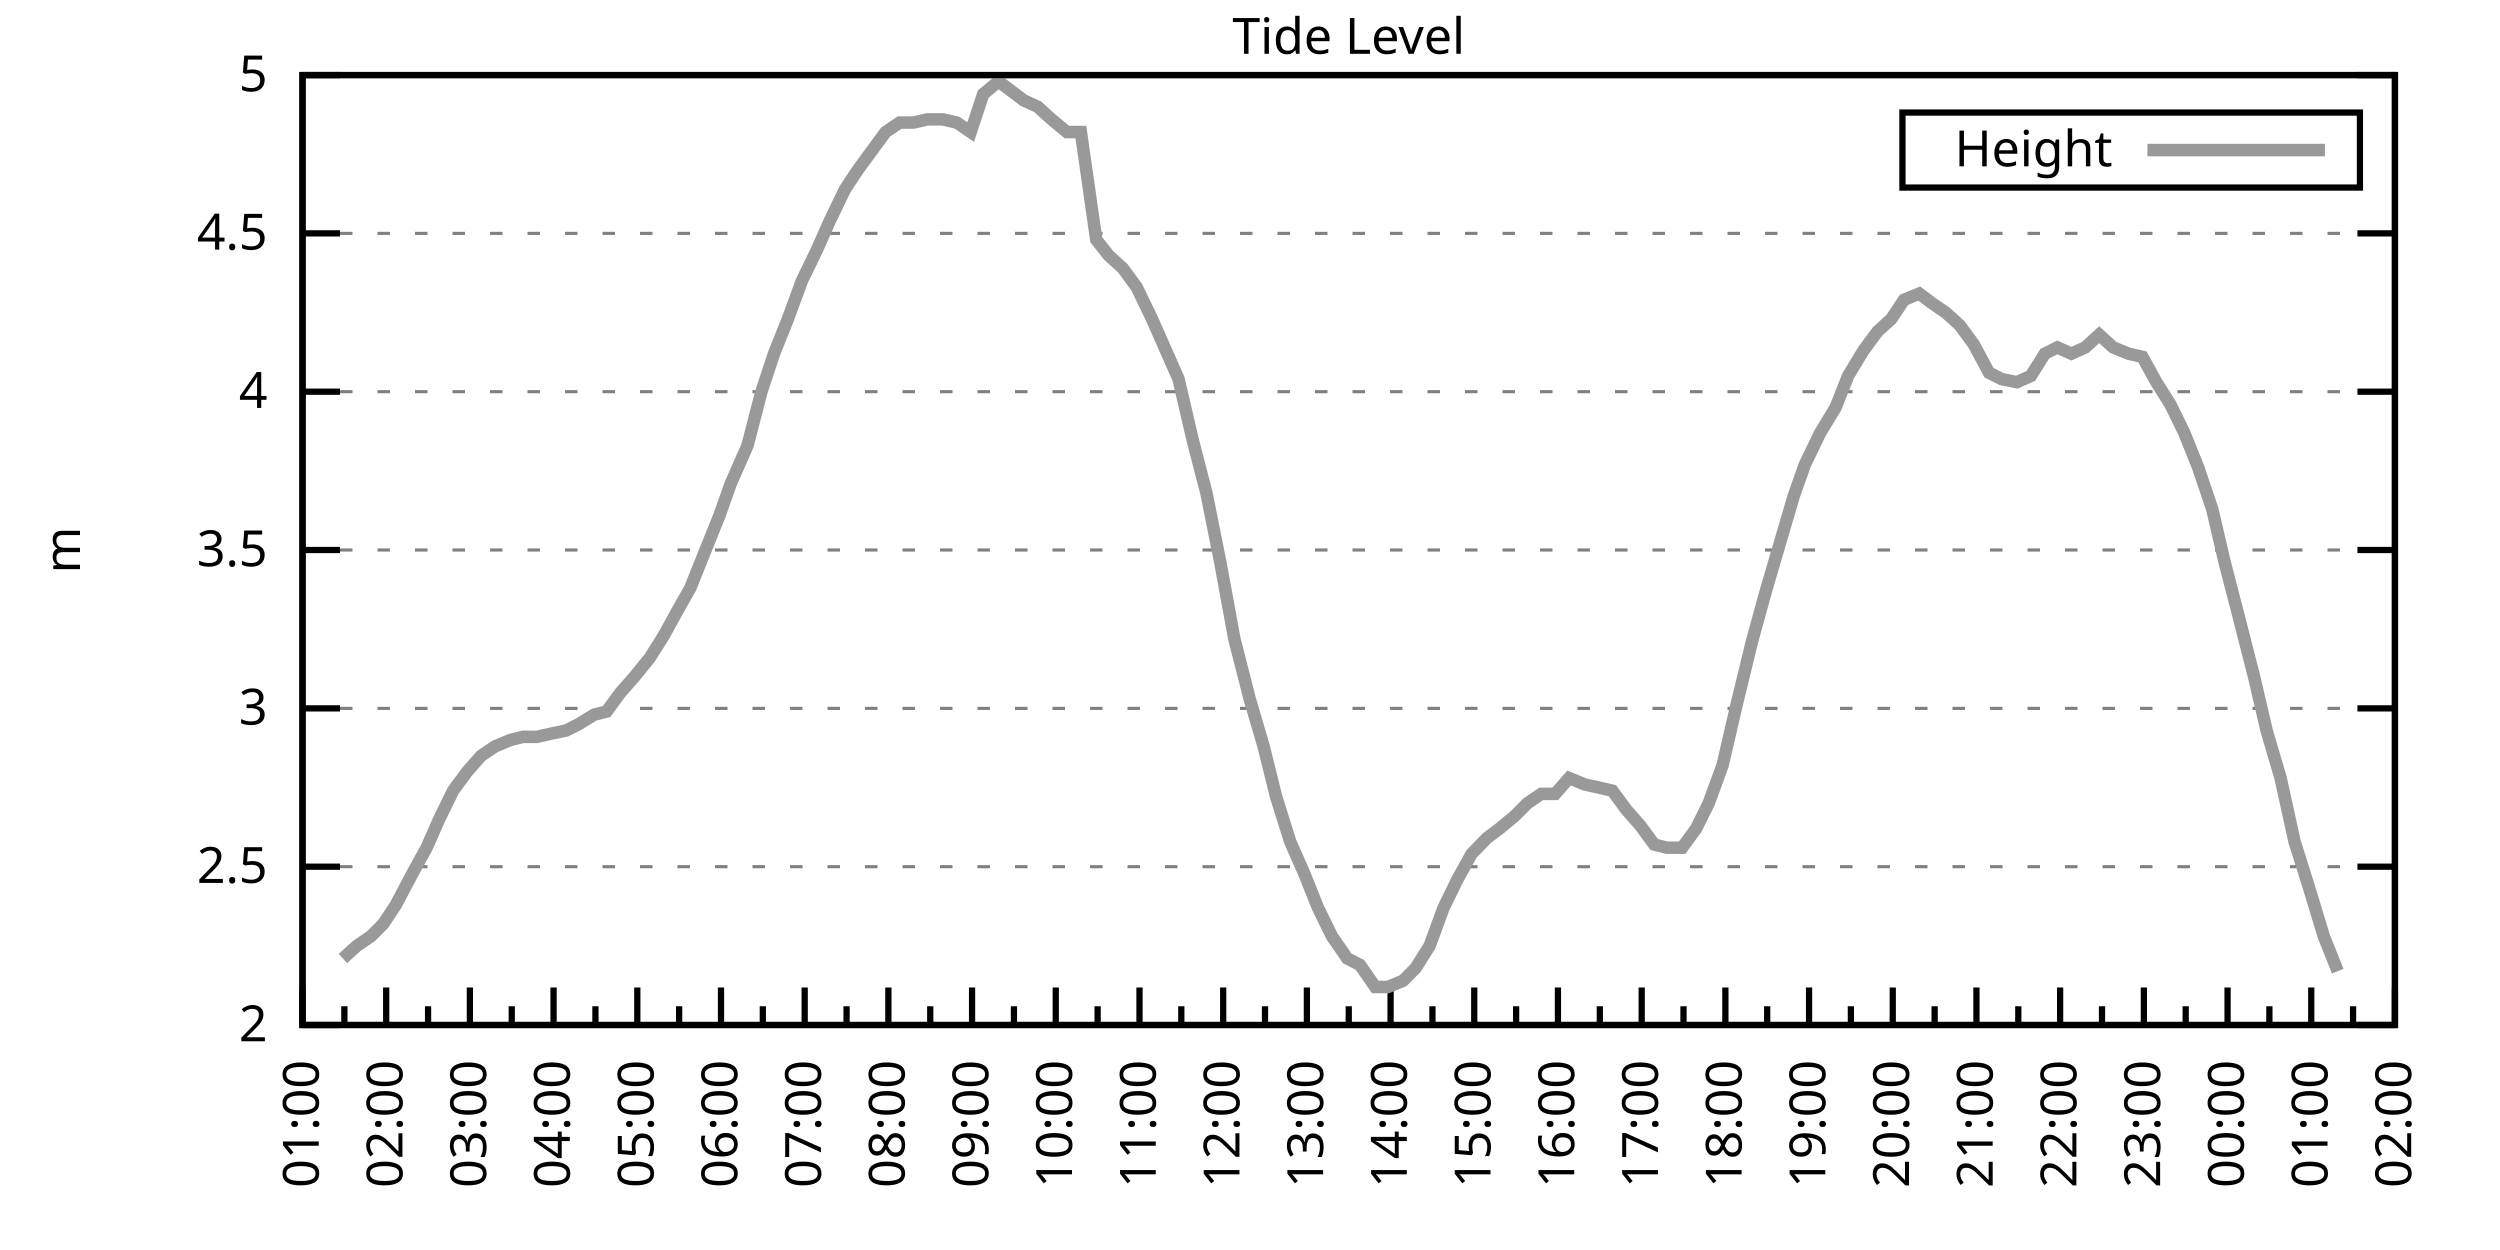
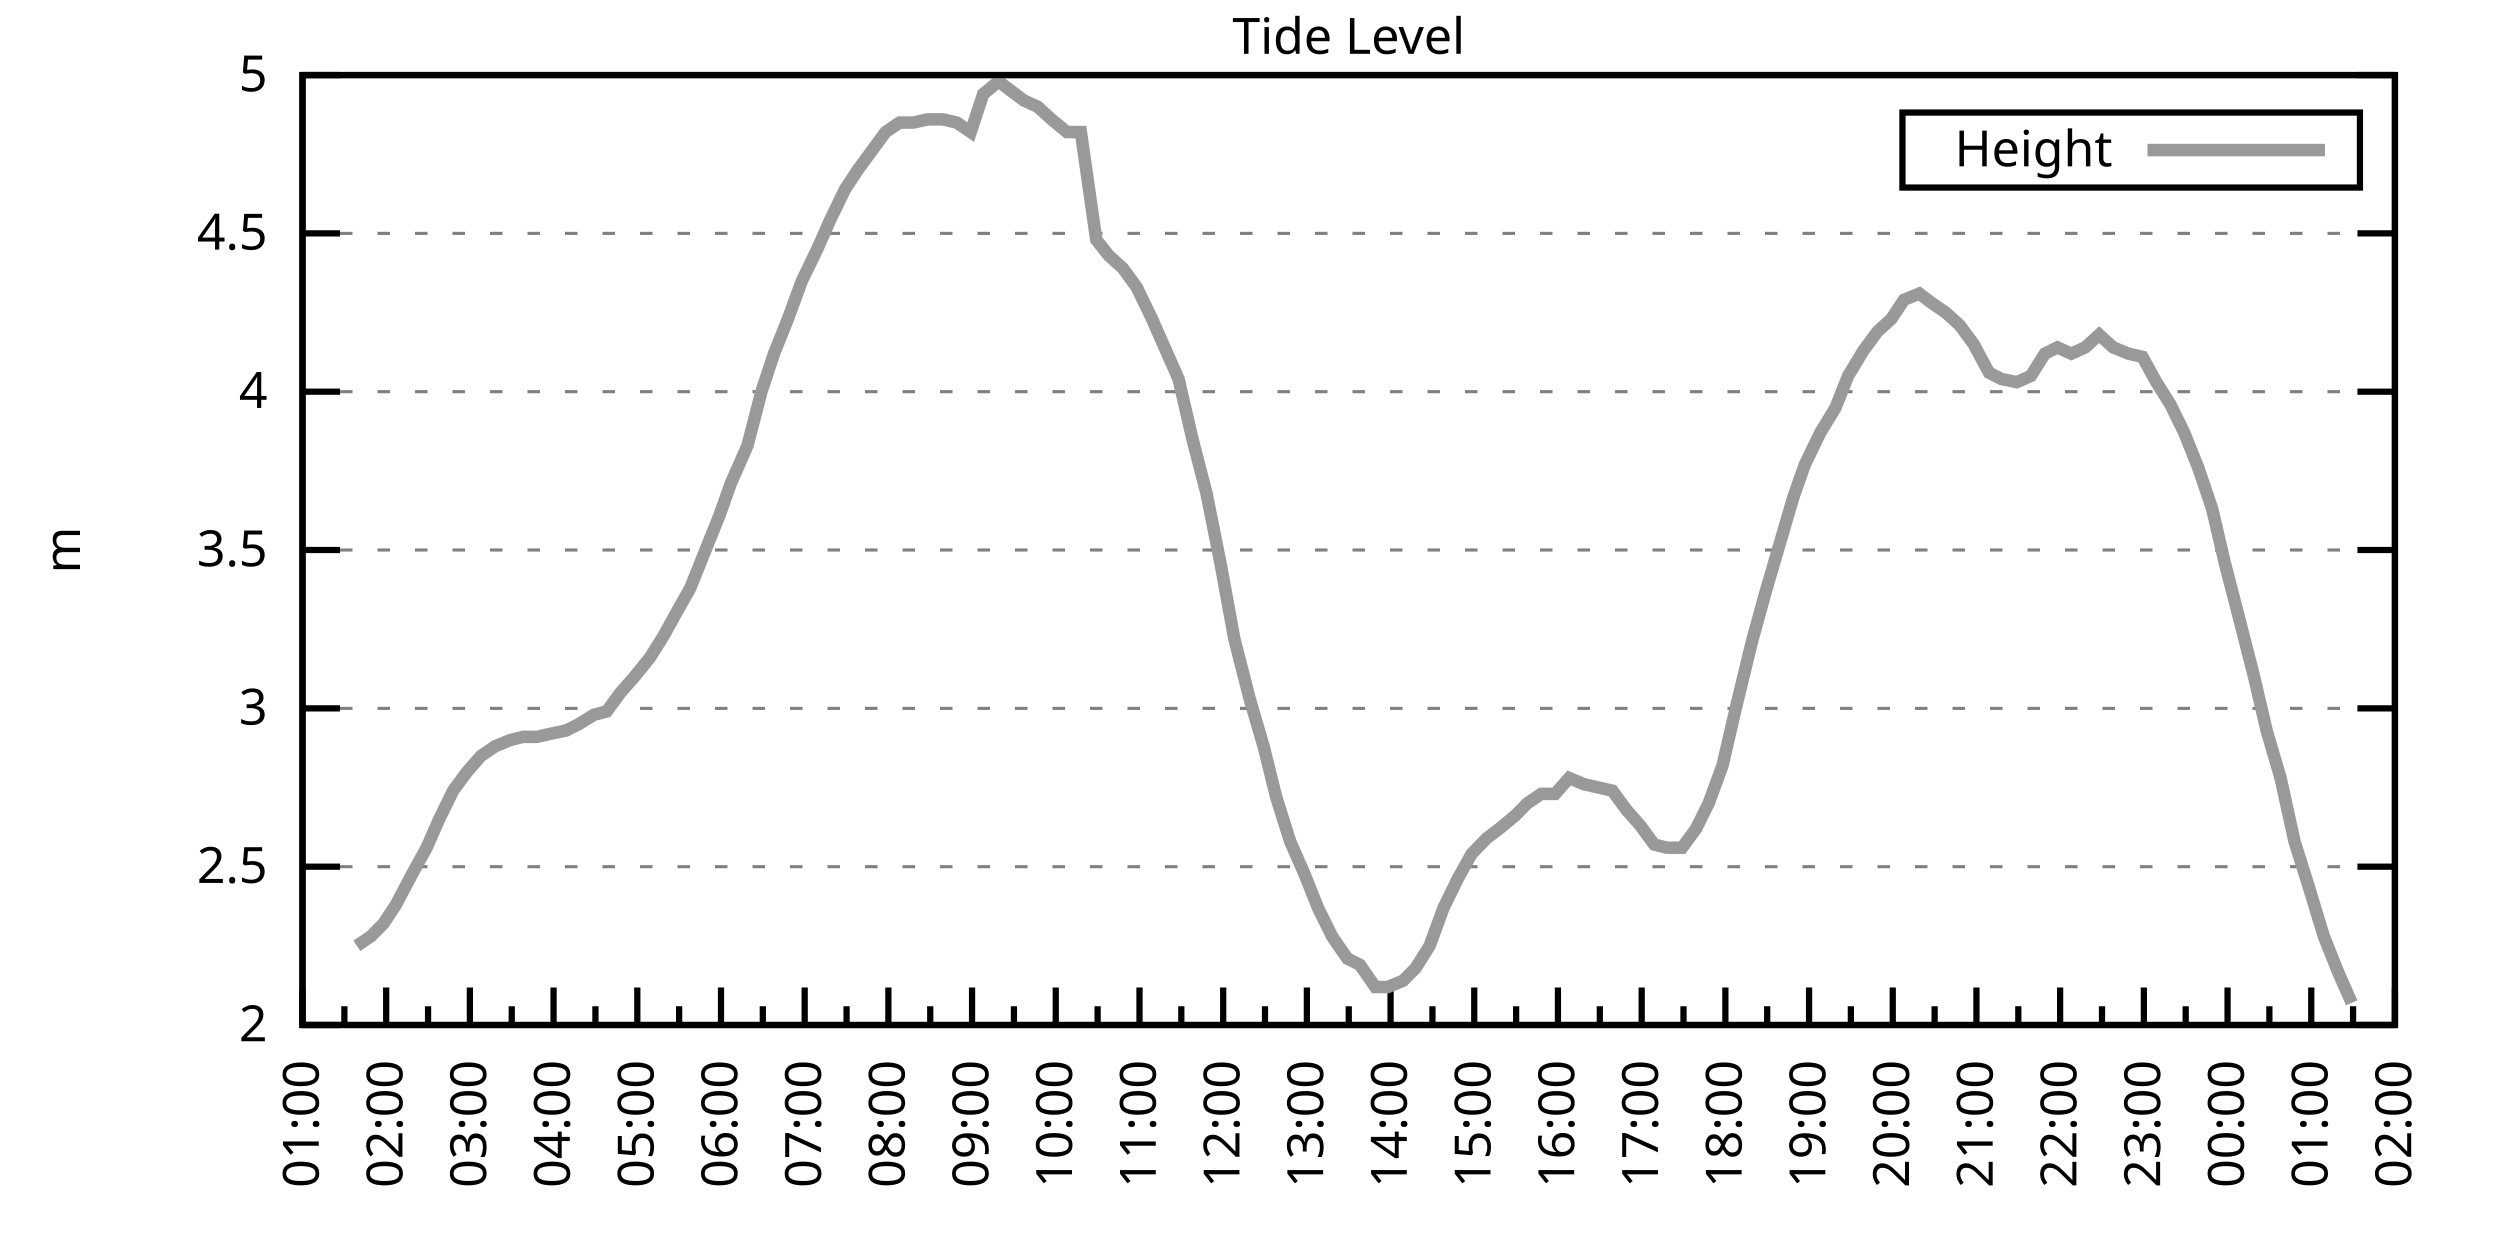
<svg xmlns="http://www.w3.org/2000/svg" xmlns:xlink="http://www.w3.org/1999/xlink" width="400" height="200" viewBox="0 0 400 200">
  <g id="gnuplot_canvas">
    <rect x="0" y="0" width="400" height="200" fill="none" />
    <defs>
      <circle id="gpDot" r="0.5" stroke-width="0.5" stroke="currentColor" />
      <path id="gpPt0" stroke-width="0.333" stroke="currentColor" d="M-1,0 h2 M0,-1 v2" />
      <path id="gpPt1" stroke-width="0.333" stroke="currentColor" d="M-1,-1 L1,1 M1,-1 L-1,1" />
      <path id="gpPt2" stroke-width="0.333" stroke="currentColor" d="M-1,0 L1,0 M0,-1 L0,1 M-1,-1 L1,1 M-1,1 L1,-1" />
      <rect id="gpPt3" stroke-width="0.333" stroke="currentColor" x="-1" y="-1" width="2" height="2" />
      <rect id="gpPt4" stroke-width="0.333" stroke="currentColor" fill="currentColor" x="-1" y="-1" width="2" height="2" />
      <circle id="gpPt5" stroke-width="0.333" stroke="currentColor" cx="0" cy="0" r="1" />
      <use xlink:href="#gpPt5" id="gpPt6" fill="currentColor" stroke="none" />
      <path id="gpPt7" stroke-width="0.333" stroke="currentColor" d="M0,-1.33 L-1.33,0.67 L1.33,0.67 z" />
      <use xlink:href="#gpPt7" id="gpPt8" fill="currentColor" stroke="none" />
      <use xlink:href="#gpPt7" id="gpPt9" stroke="currentColor" transform="rotate(180)" />
      <use xlink:href="#gpPt9" id="gpPt10" fill="currentColor" stroke="none" />
      <use xlink:href="#gpPt3" id="gpPt11" stroke="currentColor" transform="rotate(45)" />
      <use xlink:href="#gpPt11" id="gpPt12" fill="currentColor" stroke="none" />
      <path id="gpPt13" stroke-width="0.333" stroke="currentColor" d="M0,1.330 L1.265,0.411 L0.782,-1.067 L-0.782,-1.076 L-1.265,0.411 z" />
      <use xlink:href="#gpPt13" id="gpPt14" fill="currentColor" stroke="none" />
      <filter id="textbox" filterUnits="objectBoundingBox" x="0" y="0" height="1" width="1">
        <feFlood flood-color="white" flood-opacity="1" result="bgnd" />
        <feComposite in="SourceGraphic" in2="bgnd" operator="atop" />
      </filter>
      <filter id="greybox" filterUnits="objectBoundingBox" x="0" y="0" height="1" width="1">
        <feFlood flood-color="lightgrey" flood-opacity="1" result="grey" />
        <feComposite in="SourceGraphic" in2="grey" operator="atop" />
      </filter>
    </defs>
    <g fill="none" color="white" stroke="currentColor" stroke-width="1.00" stroke-linecap="butt" stroke-linejoin="miter">
</g>
    <g fill="none" color="black" stroke="currentColor" stroke-width="1.00" stroke-linecap="butt" stroke-linejoin="miter">
      <g stroke="none" shape-rendering="crispEdges">
        <polygon fill="rgb(255, 255, 255)" points="48.40,164.00 383.18,164.00 383.18,12.02 48.40,12.02 " />
      </g>
    </g>
    <g fill="none" color="black" stroke="currentColor" stroke-width="1.00" stroke-linecap="butt" stroke-linejoin="miter">
</g>
    <g fill="none" color="black" stroke="black" stroke-width="0.50" stroke-linecap="butt" stroke-linejoin="miter">
</g>
    <g fill="none" color="gray" stroke="currentColor" stroke-width="0.50" stroke-linecap="butt" stroke-linejoin="miter">
      <path stroke="gray" stroke-dasharray="2,4" class="gridline" d="M48.40,164.00 L383.19,164.00  " />
    </g>
    <g fill="none" color="gray" stroke="gray" stroke-width="1.00" stroke-linecap="butt" stroke-linejoin="miter">
</g>
    <g fill="none" color="black" stroke="currentColor" stroke-width="1.00" stroke-linecap="butt" stroke-linejoin="miter">
      <path stroke="black" d="M48.40,164.00 L54.40,164.00 M383.19,164.00 L377.19,164.00  " />
      <g transform="translate(42.80,166.60)" stroke="none" fill="black" font-family="Sans" font-size="8.00" text-anchor="end">
        <text>
          <tspan font-family="Sans"> 2</tspan>
        </text>
      </g>
    </g>
    <g fill="none" color="black" stroke="currentColor" stroke-width="1.00" stroke-linecap="butt" stroke-linejoin="miter">
</g>
    <g fill="none" color="black" stroke="black" stroke-width="0.50" stroke-linecap="butt" stroke-linejoin="miter">
</g>
    <g fill="none" color="gray" stroke="currentColor" stroke-width="0.50" stroke-linecap="butt" stroke-linejoin="miter">
      <path stroke="gray" stroke-dasharray="2,4" class="gridline" d="M48.40,138.67 L383.19,138.67  " />
    </g>
    <g fill="none" color="gray" stroke="gray" stroke-width="1.00" stroke-linecap="butt" stroke-linejoin="miter">
</g>
    <g fill="none" color="black" stroke="currentColor" stroke-width="1.00" stroke-linecap="butt" stroke-linejoin="miter">
      <path stroke="black" d="M48.40,138.67 L54.40,138.67 M383.19,138.67 L377.19,138.67  " />
      <g transform="translate(42.80,141.27)" stroke="none" fill="black" font-family="Sans" font-size="8.00" text-anchor="end">
        <text>
          <tspan font-family="Sans"> 2.5</tspan>
        </text>
      </g>
    </g>
    <g fill="none" color="black" stroke="currentColor" stroke-width="1.00" stroke-linecap="butt" stroke-linejoin="miter">
</g>
    <g fill="none" color="black" stroke="black" stroke-width="0.50" stroke-linecap="butt" stroke-linejoin="miter">
</g>
    <g fill="none" color="gray" stroke="currentColor" stroke-width="0.50" stroke-linecap="butt" stroke-linejoin="miter">
      <path stroke="gray" stroke-dasharray="2,4" class="gridline" d="M48.40,113.34 L383.19,113.34  " />
    </g>
    <g fill="none" color="gray" stroke="gray" stroke-width="1.00" stroke-linecap="butt" stroke-linejoin="miter">
</g>
    <g fill="none" color="black" stroke="currentColor" stroke-width="1.00" stroke-linecap="butt" stroke-linejoin="miter">
      <path stroke="black" d="M48.40,113.34 L54.40,113.34 M383.19,113.34 L377.19,113.34  " />
      <g transform="translate(42.80,115.94)" stroke="none" fill="black" font-family="Sans" font-size="8.00" text-anchor="end">
        <text>
          <tspan font-family="Sans"> 3</tspan>
        </text>
      </g>
    </g>
    <g fill="none" color="black" stroke="currentColor" stroke-width="1.00" stroke-linecap="butt" stroke-linejoin="miter">
</g>
    <g fill="none" color="black" stroke="black" stroke-width="0.50" stroke-linecap="butt" stroke-linejoin="miter">
</g>
    <g fill="none" color="gray" stroke="currentColor" stroke-width="0.50" stroke-linecap="butt" stroke-linejoin="miter">
      <path stroke="gray" stroke-dasharray="2,4" class="gridline" d="M48.40,88.00 L383.19,88.00  " />
    </g>
    <g fill="none" color="gray" stroke="gray" stroke-width="1.00" stroke-linecap="butt" stroke-linejoin="miter">
</g>
    <g fill="none" color="black" stroke="currentColor" stroke-width="1.00" stroke-linecap="butt" stroke-linejoin="miter">
      <path stroke="black" d="M48.40,88.00 L54.40,88.00 M383.19,88.00 L377.19,88.00  " />
      <g transform="translate(42.80,90.60)" stroke="none" fill="black" font-family="Sans" font-size="8.00" text-anchor="end">
        <text>
          <tspan font-family="Sans"> 3.5</tspan>
        </text>
      </g>
    </g>
    <g fill="none" color="black" stroke="currentColor" stroke-width="1.00" stroke-linecap="butt" stroke-linejoin="miter">
</g>
    <g fill="none" color="black" stroke="black" stroke-width="0.50" stroke-linecap="butt" stroke-linejoin="miter">
</g>
    <g fill="none" color="gray" stroke="currentColor" stroke-width="0.50" stroke-linecap="butt" stroke-linejoin="miter">
      <path stroke="gray" stroke-dasharray="2,4" class="gridline" d="M48.40,62.67 L383.19,62.67  " />
    </g>
    <g fill="none" color="gray" stroke="gray" stroke-width="1.00" stroke-linecap="butt" stroke-linejoin="miter">
</g>
    <g fill="none" color="black" stroke="currentColor" stroke-width="1.00" stroke-linecap="butt" stroke-linejoin="miter">
      <path stroke="black" d="M48.40,62.67 L54.40,62.67 M383.19,62.67 L377.19,62.67  " />
      <g transform="translate(42.80,65.27)" stroke="none" fill="black" font-family="Sans" font-size="8.00" text-anchor="end">
        <text>
          <tspan font-family="Sans"> 4</tspan>
        </text>
      </g>
    </g>
    <g fill="none" color="black" stroke="currentColor" stroke-width="1.00" stroke-linecap="butt" stroke-linejoin="miter">
</g>
    <g fill="none" color="black" stroke="black" stroke-width="0.50" stroke-linecap="butt" stroke-linejoin="miter">
</g>
    <g fill="none" color="gray" stroke="currentColor" stroke-width="0.50" stroke-linecap="butt" stroke-linejoin="miter">
      <path stroke="gray" stroke-dasharray="2,4" class="gridline" d="M48.40,37.34 L383.19,37.34  " />
    </g>
    <g fill="none" color="gray" stroke="gray" stroke-width="1.00" stroke-linecap="butt" stroke-linejoin="miter">
</g>
    <g fill="none" color="black" stroke="currentColor" stroke-width="1.00" stroke-linecap="butt" stroke-linejoin="miter">
      <path stroke="black" d="M48.40,37.34 L54.40,37.34 M383.19,37.34 L377.19,37.34  " />
      <g transform="translate(42.80,39.94)" stroke="none" fill="black" font-family="Sans" font-size="8.00" text-anchor="end">
        <text>
          <tspan font-family="Sans"> 4.5</tspan>
        </text>
      </g>
    </g>
    <g fill="none" color="black" stroke="currentColor" stroke-width="1.00" stroke-linecap="butt" stroke-linejoin="miter">
</g>
    <g fill="none" color="black" stroke="black" stroke-width="0.50" stroke-linecap="butt" stroke-linejoin="miter">
</g>
    <g fill="none" color="gray" stroke="currentColor" stroke-width="0.50" stroke-linecap="butt" stroke-linejoin="miter">
      <path stroke="gray" stroke-dasharray="2,4" class="gridline" d="M48.40,12.01 L383.19,12.01  " />
    </g>
    <g fill="none" color="gray" stroke="gray" stroke-width="1.00" stroke-linecap="butt" stroke-linejoin="miter">
</g>
    <g fill="none" color="black" stroke="currentColor" stroke-width="1.00" stroke-linecap="butt" stroke-linejoin="miter">
      <path stroke="black" d="M48.40,12.01 L54.40,12.01 M383.19,12.01 L377.19,12.01  " />
      <g transform="translate(42.80,14.61)" stroke="none" fill="black" font-family="Sans" font-size="8.00" text-anchor="end">
        <text>
          <tspan font-family="Sans"> 5</tspan>
        </text>
      </g>
    </g>
    <g fill="none" color="black" stroke="currentColor" stroke-width="1.00" stroke-linecap="butt" stroke-linejoin="miter">
      <path stroke="black" d="M48.40,164.00 L48.40,158.00  " />
      <g transform="translate(51.00,169.60) rotate(270)" stroke="none" fill="black" font-family="Sans" font-size="8.00" text-anchor="end">
        <text>
          <tspan font-family="Sans">01:00</tspan>
        </text>
      </g>
    </g>
    <g fill="none" color="black" stroke="currentColor" stroke-width="1.00" stroke-linecap="butt" stroke-linejoin="miter">
      <path stroke="black" d="M55.10,164.00 L55.10,161.00 M61.79,164.00 L61.79,158.00  " />
      <g transform="translate(64.39,169.60) rotate(270)" stroke="none" fill="black" font-family="Sans" font-size="8.00" text-anchor="end">
        <text>
          <tspan font-family="Sans">02:00</tspan>
        </text>
      </g>
    </g>
    <g fill="none" color="black" stroke="currentColor" stroke-width="1.00" stroke-linecap="butt" stroke-linejoin="miter">
      <path stroke="black" d="M68.49,164.00 L68.49,161.00 M75.18,164.00 L75.18,158.00  " />
      <g transform="translate(77.78,169.60) rotate(270)" stroke="none" fill="black" font-family="Sans" font-size="8.00" text-anchor="end">
        <text>
          <tspan font-family="Sans">03:00</tspan>
        </text>
      </g>
    </g>
    <g fill="none" color="black" stroke="currentColor" stroke-width="1.00" stroke-linecap="butt" stroke-linejoin="miter">
      <path stroke="black" d="M81.88,164.00 L81.88,161.00 M88.57,164.00 L88.57,158.00  " />
      <g transform="translate(91.17,169.60) rotate(270)" stroke="none" fill="black" font-family="Sans" font-size="8.00" text-anchor="end">
        <text>
          <tspan font-family="Sans">04:00</tspan>
        </text>
      </g>
    </g>
    <g fill="none" color="black" stroke="currentColor" stroke-width="1.00" stroke-linecap="butt" stroke-linejoin="miter">
      <path stroke="black" d="M95.27,164.00 L95.27,161.00 M101.97,164.00 L101.97,158.00  " />
      <g transform="translate(104.57,169.60) rotate(270)" stroke="none" fill="black" font-family="Sans" font-size="8.00" text-anchor="end">
        <text>
          <tspan font-family="Sans">05:00</tspan>
        </text>
      </g>
    </g>
    <g fill="none" color="black" stroke="currentColor" stroke-width="1.00" stroke-linecap="butt" stroke-linejoin="miter">
      <path stroke="black" d="M108.66,164.00 L108.66,161.00 M115.36,164.00 L115.36,158.00  " />
      <g transform="translate(117.96,169.60) rotate(270)" stroke="none" fill="black" font-family="Sans" font-size="8.00" text-anchor="end">
        <text>
          <tspan font-family="Sans">06:00</tspan>
        </text>
      </g>
    </g>
    <g fill="none" color="black" stroke="currentColor" stroke-width="1.00" stroke-linecap="butt" stroke-linejoin="miter">
      <path stroke="black" d="M122.05,164.00 L122.05,161.00 M128.75,164.00 L128.75,158.00  " />
      <g transform="translate(131.35,169.60) rotate(270)" stroke="none" fill="black" font-family="Sans" font-size="8.00" text-anchor="end">
        <text>
          <tspan font-family="Sans">07:00</tspan>
        </text>
      </g>
    </g>
    <g fill="none" color="black" stroke="currentColor" stroke-width="1.00" stroke-linecap="butt" stroke-linejoin="miter">
      <path stroke="black" d="M135.45,164.00 L135.45,161.00 M142.14,164.00 L142.14,158.00  " />
      <g transform="translate(144.74,169.60) rotate(270)" stroke="none" fill="black" font-family="Sans" font-size="8.00" text-anchor="end">
        <text>
          <tspan font-family="Sans">08:00</tspan>
        </text>
      </g>
    </g>
    <g fill="none" color="black" stroke="currentColor" stroke-width="1.00" stroke-linecap="butt" stroke-linejoin="miter">
      <path stroke="black" d="M148.84,164.00 L148.84,161.00 M155.53,164.00 L155.53,158.00  " />
      <g transform="translate(158.13,169.60) rotate(270)" stroke="none" fill="black" font-family="Sans" font-size="8.00" text-anchor="end">
        <text>
          <tspan font-family="Sans">09:00</tspan>
        </text>
      </g>
    </g>
    <g fill="none" color="black" stroke="currentColor" stroke-width="1.00" stroke-linecap="butt" stroke-linejoin="miter">
      <path stroke="black" d="M162.23,164.00 L162.23,161.00 M168.92,164.00 L168.92,158.00  " />
      <g transform="translate(171.52,169.60) rotate(270)" stroke="none" fill="black" font-family="Sans" font-size="8.00" text-anchor="end">
        <text>
          <tspan font-family="Sans">10:00</tspan>
        </text>
      </g>
    </g>
    <g fill="none" color="black" stroke="currentColor" stroke-width="1.00" stroke-linecap="butt" stroke-linejoin="miter">
      <path stroke="black" d="M175.62,164.00 L175.62,161.00 M182.32,164.00 L182.32,158.00  " />
      <g transform="translate(184.92,169.60) rotate(270)" stroke="none" fill="black" font-family="Sans" font-size="8.00" text-anchor="end">
        <text>
          <tspan font-family="Sans">11:00</tspan>
        </text>
      </g>
    </g>
    <g fill="none" color="black" stroke="currentColor" stroke-width="1.00" stroke-linecap="butt" stroke-linejoin="miter">
      <path stroke="black" d="M189.01,164.00 L189.01,161.00 M195.71,164.00 L195.71,158.00  " />
      <g transform="translate(198.31,169.60) rotate(270)" stroke="none" fill="black" font-family="Sans" font-size="8.00" text-anchor="end">
        <text>
          <tspan font-family="Sans">12:00</tspan>
        </text>
      </g>
    </g>
    <g fill="none" color="black" stroke="currentColor" stroke-width="1.00" stroke-linecap="butt" stroke-linejoin="miter">
      <path stroke="black" d="M202.40,164.00 L202.40,161.00 M209.10,164.00 L209.10,158.00  " />
      <g transform="translate(211.70,169.60) rotate(270)" stroke="none" fill="black" font-family="Sans" font-size="8.00" text-anchor="end">
        <text>
          <tspan font-family="Sans">13:00</tspan>
        </text>
      </g>
    </g>
    <g fill="none" color="black" stroke="currentColor" stroke-width="1.00" stroke-linecap="butt" stroke-linejoin="miter">
      <path stroke="black" d="M215.80,164.00 L215.80,161.00 M222.49,164.00 L222.49,158.00  " />
      <g transform="translate(225.09,169.60) rotate(270)" stroke="none" fill="black" font-family="Sans" font-size="8.00" text-anchor="end">
        <text>
          <tspan font-family="Sans">14:00</tspan>
        </text>
      </g>
    </g>
    <g fill="none" color="black" stroke="currentColor" stroke-width="1.00" stroke-linecap="butt" stroke-linejoin="miter">
      <path stroke="black" d="M229.19,164.00 L229.19,161.00 M235.88,164.00 L235.88,158.00  " />
      <g transform="translate(238.48,169.60) rotate(270)" stroke="none" fill="black" font-family="Sans" font-size="8.00" text-anchor="end">
        <text>
          <tspan font-family="Sans">15:00</tspan>
        </text>
      </g>
    </g>
    <g fill="none" color="black" stroke="currentColor" stroke-width="1.00" stroke-linecap="butt" stroke-linejoin="miter">
      <path stroke="black" d="M242.58,164.00 L242.58,161.00 M249.27,164.00 L249.27,158.00  " />
      <g transform="translate(251.87,169.60) rotate(270)" stroke="none" fill="black" font-family="Sans" font-size="8.00" text-anchor="end">
        <text>
          <tspan font-family="Sans">16:00</tspan>
        </text>
      </g>
    </g>
    <g fill="none" color="black" stroke="currentColor" stroke-width="1.00" stroke-linecap="butt" stroke-linejoin="miter">
      <path stroke="black" d="M255.97,164.00 L255.97,161.00 M262.67,164.00 L262.67,158.00  " />
      <g transform="translate(265.27,169.60) rotate(270)" stroke="none" fill="black" font-family="Sans" font-size="8.00" text-anchor="end">
        <text>
          <tspan font-family="Sans">17:00</tspan>
        </text>
      </g>
    </g>
    <g fill="none" color="black" stroke="currentColor" stroke-width="1.00" stroke-linecap="butt" stroke-linejoin="miter">
      <path stroke="black" d="M269.36,164.00 L269.36,161.00 M276.06,164.00 L276.06,158.00  " />
      <g transform="translate(278.66,169.60) rotate(270)" stroke="none" fill="black" font-family="Sans" font-size="8.00" text-anchor="end">
        <text>
          <tspan font-family="Sans">18:00</tspan>
        </text>
      </g>
    </g>
    <g fill="none" color="black" stroke="currentColor" stroke-width="1.00" stroke-linecap="butt" stroke-linejoin="miter">
      <path stroke="black" d="M282.75,164.00 L282.75,161.00 M289.45,164.00 L289.45,158.00  " />
      <g transform="translate(292.05,169.60) rotate(270)" stroke="none" fill="black" font-family="Sans" font-size="8.00" text-anchor="end">
        <text>
          <tspan font-family="Sans">19:00</tspan>
        </text>
      </g>
    </g>
    <g fill="none" color="black" stroke="currentColor" stroke-width="1.00" stroke-linecap="butt" stroke-linejoin="miter">
      <path stroke="black" d="M296.14,164.00 L296.14,161.00 M302.84,164.00 L302.84,158.00  " />
      <g transform="translate(305.44,169.60) rotate(270)" stroke="none" fill="black" font-family="Sans" font-size="8.00" text-anchor="end">
        <text>
          <tspan font-family="Sans">20:00</tspan>
        </text>
      </g>
    </g>
    <g fill="none" color="black" stroke="currentColor" stroke-width="1.00" stroke-linecap="butt" stroke-linejoin="miter">
      <path stroke="black" d="M309.54,164.00 L309.54,161.00 M316.23,164.00 L316.23,158.00  " />
      <g transform="translate(318.83,169.60) rotate(270)" stroke="none" fill="black" font-family="Sans" font-size="8.00" text-anchor="end">
        <text>
          <tspan font-family="Sans">21:00</tspan>
        </text>
      </g>
    </g>
    <g fill="none" color="black" stroke="currentColor" stroke-width="1.00" stroke-linecap="butt" stroke-linejoin="miter">
      <path stroke="black" d="M322.93,164.00 L322.93,161.00 M329.62,164.00 L329.62,158.00  " />
      <g transform="translate(332.22,169.60) rotate(270)" stroke="none" fill="black" font-family="Sans" font-size="8.00" text-anchor="end">
        <text>
          <tspan font-family="Sans">22:00</tspan>
        </text>
      </g>
    </g>
    <g fill="none" color="black" stroke="currentColor" stroke-width="1.00" stroke-linecap="butt" stroke-linejoin="miter">
      <path stroke="black" d="M336.32,164.00 L336.32,161.00 M343.02,164.00 L343.02,158.00  " />
      <g transform="translate(345.62,169.60) rotate(270)" stroke="none" fill="black" font-family="Sans" font-size="8.00" text-anchor="end">
        <text>
          <tspan font-family="Sans">23:00</tspan>
        </text>
      </g>
    </g>
    <g fill="none" color="black" stroke="currentColor" stroke-width="1.00" stroke-linecap="butt" stroke-linejoin="miter">
      <path stroke="black" d="M349.71,164.00 L349.71,161.00 M356.41,164.00 L356.41,158.00  " />
      <g transform="translate(359.01,169.60) rotate(270)" stroke="none" fill="black" font-family="Sans" font-size="8.00" text-anchor="end">
        <text>
          <tspan font-family="Sans">00:00</tspan>
        </text>
      </g>
    </g>
    <g fill="none" color="black" stroke="currentColor" stroke-width="1.00" stroke-linecap="butt" stroke-linejoin="miter">
      <path stroke="black" d="M363.10,164.00 L363.10,161.00 M369.80,164.00 L369.80,158.00  " />
      <g transform="translate(372.40,169.60) rotate(270)" stroke="none" fill="black" font-family="Sans" font-size="8.00" text-anchor="end">
        <text>
          <tspan font-family="Sans">01:00</tspan>
        </text>
      </g>
    </g>
    <g fill="none" color="black" stroke="currentColor" stroke-width="1.00" stroke-linecap="butt" stroke-linejoin="miter">
      <path stroke="black" d="M376.49,164.00 L376.49,161.00 M383.19,164.00 L383.19,158.00  " />
      <g transform="translate(385.79,169.60) rotate(270)" stroke="none" fill="black" font-family="Sans" font-size="8.00" text-anchor="end">
        <text>
          <tspan font-family="Sans">02:00</tspan>
        </text>
      </g>
    </g>
    <g fill="none" color="black" stroke="currentColor" stroke-width="1.00" stroke-linecap="butt" stroke-linejoin="miter">
</g>
    <g fill="none" color="black" stroke="currentColor" stroke-width="1.00" stroke-linecap="butt" stroke-linejoin="miter">
      <path stroke="black" d="M48.40,12.01 L48.40,164.00 L383.19,164.00 L383.19,12.01 L48.40,12.01 Z  " />
    </g>
    <g fill="none" color="black" stroke="currentColor" stroke-width="1.00" stroke-linecap="butt" stroke-linejoin="miter">
      <g transform="translate(12.80,88.01) rotate(270)" stroke="none" fill="black" font-family="Sans" font-size="8.00" text-anchor="middle">
        <text>
          <tspan font-family="Sans">m</tspan>
        </text>
      </g>
    </g>
    <g fill="none" color="black" stroke="currentColor" stroke-width="1.00" stroke-linecap="butt" stroke-linejoin="miter">
</g>
    <g fill="none" color="black" stroke="currentColor" stroke-width="1.00" stroke-linecap="butt" stroke-linejoin="miter">
      <path stroke="black" d="M304.39,30.01 L304.39,18.01 L377.59,18.01 L377.59,30.01 L304.39,30.01 Z  " />
    </g>
    <g id="Tide_level_plot_1">
      <g fill="none" color="white" stroke="black" stroke-width="2.00" stroke-linecap="butt" stroke-linejoin="miter">
</g>
      <g fill="none" color="black" stroke="currentColor" stroke-width="2.00" stroke-linecap="butt" stroke-linejoin="miter">
        <g transform="translate(337.99,26.61)" stroke="none" fill="black" font-family="Sans" font-size="8.00" text-anchor="end">
          <text>
            <tspan font-family="Sans">Height</tspan>
          </text>
        </g>
      </g>
      <g fill="none" color="black" stroke="currentColor" stroke-width="2.00" stroke-linecap="butt" stroke-linejoin="miter">
-         <path stroke="rgb(153, 153, 153)" d="M343.59,24.01 L371.99,24.01 M54.87,153.36 L57.10,151.33 L59.34,149.81 L61.35,147.79 L63.35,144.75 L66.03,139.68   L68.26,135.63 L70.27,131.07 L72.50,126.51 L74.74,123.47 L76.97,120.94 L79.20,119.42 L81.66,118.40 L83.66,117.90   L85.90,117.90 L88.13,117.39 L90.58,116.88 L92.59,115.87 L95.05,114.35 L97.06,113.84 L99.29,110.80 L101.52,108.27   L103.98,105.23 L106.21,101.68 L108.44,97.63 L110.45,94.08 L112.68,88.51 L115.13,82.43 L116.92,77.37 L119.60,71.29   L121.83,62.67 L123.84,56.59 L126.07,51.02 L128.30,44.94 L130.76,39.87 L132.77,35.32 L135.22,30.25 L137.23,27.21   L139.46,24.17 L141.69,21.13 L143.93,19.61 L146.16,19.61 L148.39,19.10 L150.85,19.10 L153.08,19.61 L155.31,21.13   L157.32,15.05 L159.77,13.02 L161.78,14.54 L163.79,16.06 L166.02,17.08 L168.25,19.10 L170.71,21.13 L172.94,21.13   L175.40,38.35 L177.41,40.89 L179.64,42.91 L181.87,45.95 L184.32,51.02 L186.33,55.58 L188.57,60.65 L190.80,70.27   L193.03,78.89 L195.26,90.03 L197.49,102.19 L199.95,111.82 L202.18,119.42 L204.19,127.52 L206.42,134.62 L208.65,139.68   L210.88,145.25 L213.12,149.81 L215.57,153.36 L217.58,154.37 L220.04,157.92 L222.04,157.92 L224.50,156.91 L226.51,154.88   L228.74,151.33 L230.97,145.25 L233.20,140.69 L235.44,136.64 L237.89,134.11 L239.90,132.59 L242.36,130.56 L244.36,128.54   L246.60,127.02 L248.83,127.02 L251.06,124.48 L253.51,125.50 L255.75,126.00 L257.98,126.51 L260.21,129.55 L262.44,132.08   L264.67,135.12 L266.68,135.63 L269.14,135.63 L271.37,132.59 L273.38,128.54 L275.61,122.46 L277.84,112.83 L280.30,102.70   L282.53,94.59 L284.76,86.99 L286.99,79.39 L288.78,74.33 L291.23,69.26 L293.69,65.21 L295.70,60.14 L298.15,56.09   L300.39,53.05 L302.62,51.02 L304.63,47.98 L307.08,46.97 L309.09,48.49 L311.32,50.01 L313.55,52.03 L315.79,55.07   L318.24,59.63 L320.25,60.65 L322.70,61.15 L324.94,60.14 L327.17,56.59 L329.18,55.58 L331.41,56.59 L333.64,55.58   L335.87,53.55 L338.10,55.58 L340.56,56.59 L342.79,57.10 L345.02,61.15 L347.26,64.70 L349.49,69.26 L351.72,74.83   L353.95,81.42 L355.96,90.03 L358.19,98.64 L360.65,108.27 L362.66,116.88 L364.89,124.48 L367.12,134.62 L369.35,141.71   L371.81,149.81 L374.04,155.39  " />
+         <path stroke="rgb(153, 153, 153)" d="M343.59,24.01 L371.99,24.01 M57.10,151.33 L59.34,149.81 L61.35,147.79 L63.35,144.75 L66.03,139.68 L68.26,135.63   L70.27,131.07 L72.50,126.51 L74.74,123.47 L76.97,120.94 L79.20,119.42 L81.66,118.40 L83.66,117.90 L85.90,117.90   L88.13,117.39 L90.58,116.88 L92.59,115.87 L95.05,114.35 L97.06,113.84 L99.29,110.80 L101.52,108.27 L103.98,105.23   L106.21,101.68 L108.44,97.63 L110.45,94.08 L112.68,88.51 L115.13,82.43 L116.92,77.37 L119.60,71.29 L121.83,62.67   L123.84,56.59 L126.07,51.02 L128.30,44.94 L130.76,39.87 L132.77,35.32 L135.22,30.25 L137.23,27.21 L139.46,24.17   L141.69,21.13 L143.93,19.61 L146.16,19.61 L148.39,19.10 L150.85,19.10 L153.08,19.61 L155.31,21.13 L157.32,15.05   L159.77,13.02 L161.78,14.54 L163.79,16.06 L166.02,17.08 L168.25,19.10 L170.71,21.13 L172.94,21.13 L175.40,38.35   L177.41,40.89 L179.64,42.91 L181.87,45.95 L184.32,51.02 L186.33,55.58 L188.57,60.65 L190.80,70.27 L193.03,78.89   L195.26,90.03 L197.49,102.19 L199.95,111.82 L202.18,119.42 L204.19,127.52 L206.42,134.62 L208.65,139.68 L210.88,145.25   L213.12,149.81 L215.57,153.36 L217.58,154.37 L220.04,157.92 L222.04,157.92 L224.50,156.91 L226.51,154.88 L228.74,151.33   L230.97,145.25 L233.20,140.69 L235.44,136.64 L237.89,134.11 L239.90,132.59 L242.36,130.56 L244.36,128.54 L246.60,127.02   L248.83,127.02 L251.06,124.48 L253.51,125.50 L255.75,126.00 L257.98,126.51 L260.21,129.55 L262.44,132.08 L264.67,135.12   L266.68,135.63 L269.14,135.63 L271.37,132.59 L273.38,128.54 L275.61,122.46 L277.84,112.83 L280.30,102.70 L282.53,94.59   L284.76,86.99 L286.99,79.39 L288.78,74.33 L291.23,69.26 L293.69,65.21 L295.70,60.14 L298.15,56.09 L300.39,53.05   L302.62,51.02 L304.63,47.98 L307.08,46.97 L309.09,48.49 L311.32,50.01 L313.55,52.03 L315.79,55.07 L318.24,59.63   L320.25,60.65 L322.70,61.15 L324.94,60.14 L327.17,56.59 L329.18,55.58 L331.41,56.59 L333.64,55.58 L335.87,53.55   L338.10,55.58 L340.56,56.59 L342.79,57.10 L345.02,61.15 L347.26,64.70 L349.49,69.26 L351.72,74.83 L353.95,81.42   L355.96,90.03 L358.19,98.64 L360.65,108.27 L362.66,116.88 L364.89,124.48 L367.12,134.62 L369.35,141.71 L371.81,149.81   L374.04,155.39 L376.27,160.45  " />
      </g>
    </g>
    <g fill="none" color="black" stroke="currentColor" stroke-width="2.00" stroke-linecap="butt" stroke-linejoin="miter">
</g>
    <g fill="none" color="black" stroke="black" stroke-width="1.00" stroke-linecap="butt" stroke-linejoin="miter">
</g>
    <g fill="none" color="black" stroke="currentColor" stroke-width="1.00" stroke-linecap="butt" stroke-linejoin="miter">
      <path stroke="black" d="M48.40,12.01 L48.40,164.00 L383.19,164.00 L383.19,12.01 L48.40,12.01 Z  " />
    </g>
    <g fill="none" color="black" stroke="currentColor" stroke-width="1.00" stroke-linecap="butt" stroke-linejoin="miter">
      <g transform="translate(215.79,8.61)" stroke="none" fill="black" font-family="Sans" font-size="8.00" text-anchor="middle">
        <text>
          <tspan font-family="Sans">Tide Level</tspan>
        </text>
      </g>
    </g>
    <g fill="none" color="black" stroke="currentColor" stroke-width="1.00" stroke-linecap="butt" stroke-linejoin="miter">
</g>
  </g>
</svg>
